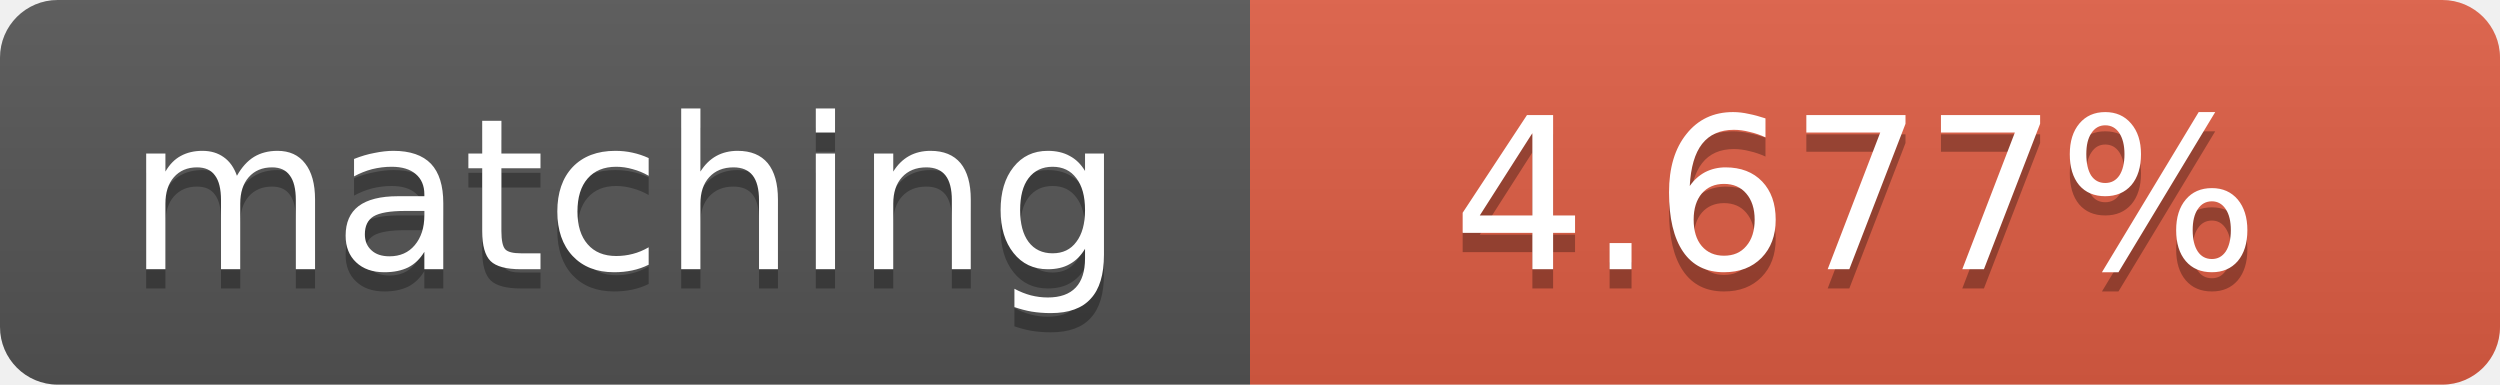
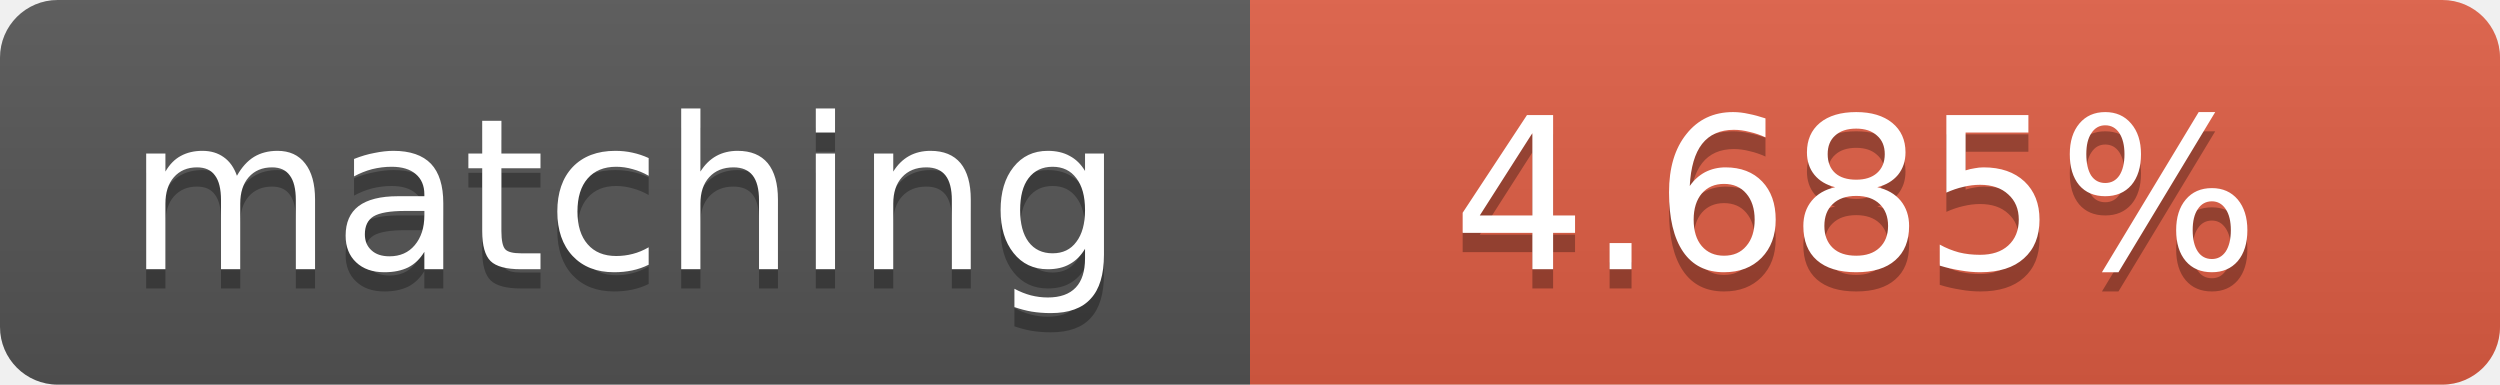
<svg xmlns="http://www.w3.org/2000/svg" width="130" height="20">
  <linearGradient id="b" x2="0" y2="100%">
    <stop offset="0" stop-color="#bbb" stop-opacity=".1" />
    <stop offset="1" stop-opacity=".1" />
  </linearGradient>
  <clipPath id="a">
    <rect width="130" height="20" rx="3" fill="#fff" />
  </clipPath>
  <g clip-path="url(#a)">
    <path fill="#555" d="M0 0h65v20H0z" />
    <path fill="#e05d44" d="M65 0h65v20H65z" />
    <path fill="url(#b)" d="M0 0h130v20H0z" />
  </g>
  <g fill="#fff" text-anchor="middle" font-family="DejaVu Sans,Verdana,Geneva,sans-serif" font-size="11">
    <text x="32.5" y="15" fill="#010101" fill-opacity=".3">matching</text>
    <text x="32.5" y="14">matching</text>
-     <text x="96.5" y="15" fill="#010101" fill-opacity=".3">4.677%</text>
-     <text x="96.5" y="14">4.677%</text>
+     <text x="96.5" y="15" fill="#010101" fill-opacity=".3">4.685%</text>
+     <text x="96.5" y="14">4.685%</text>
  </g>
</svg>
